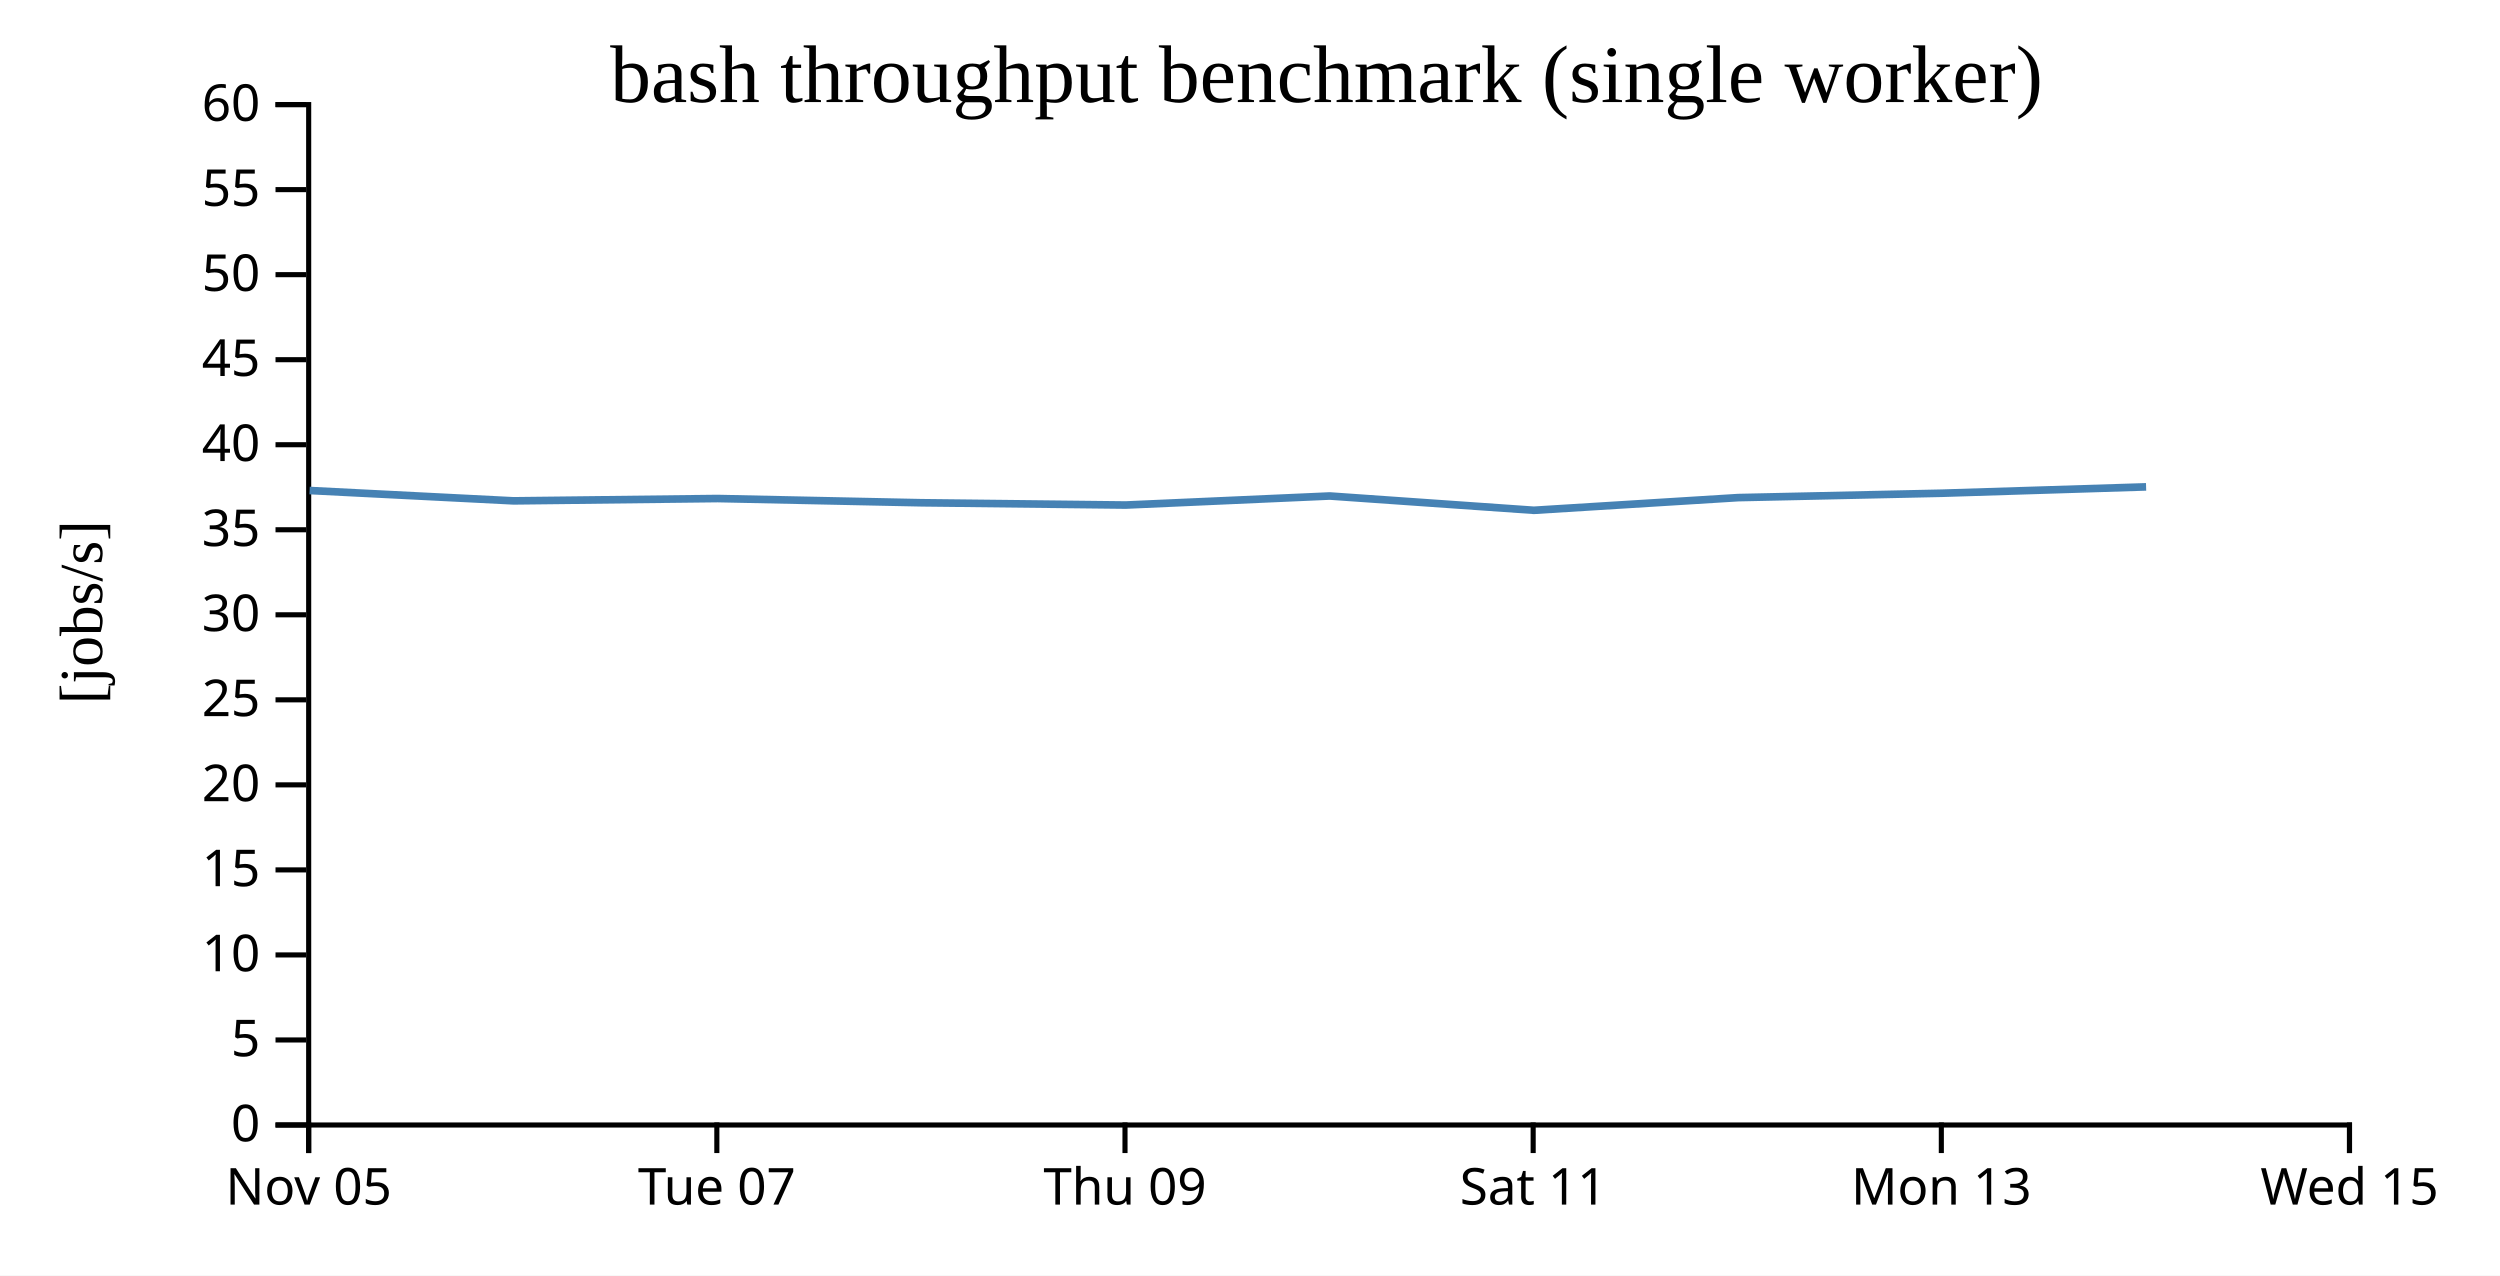
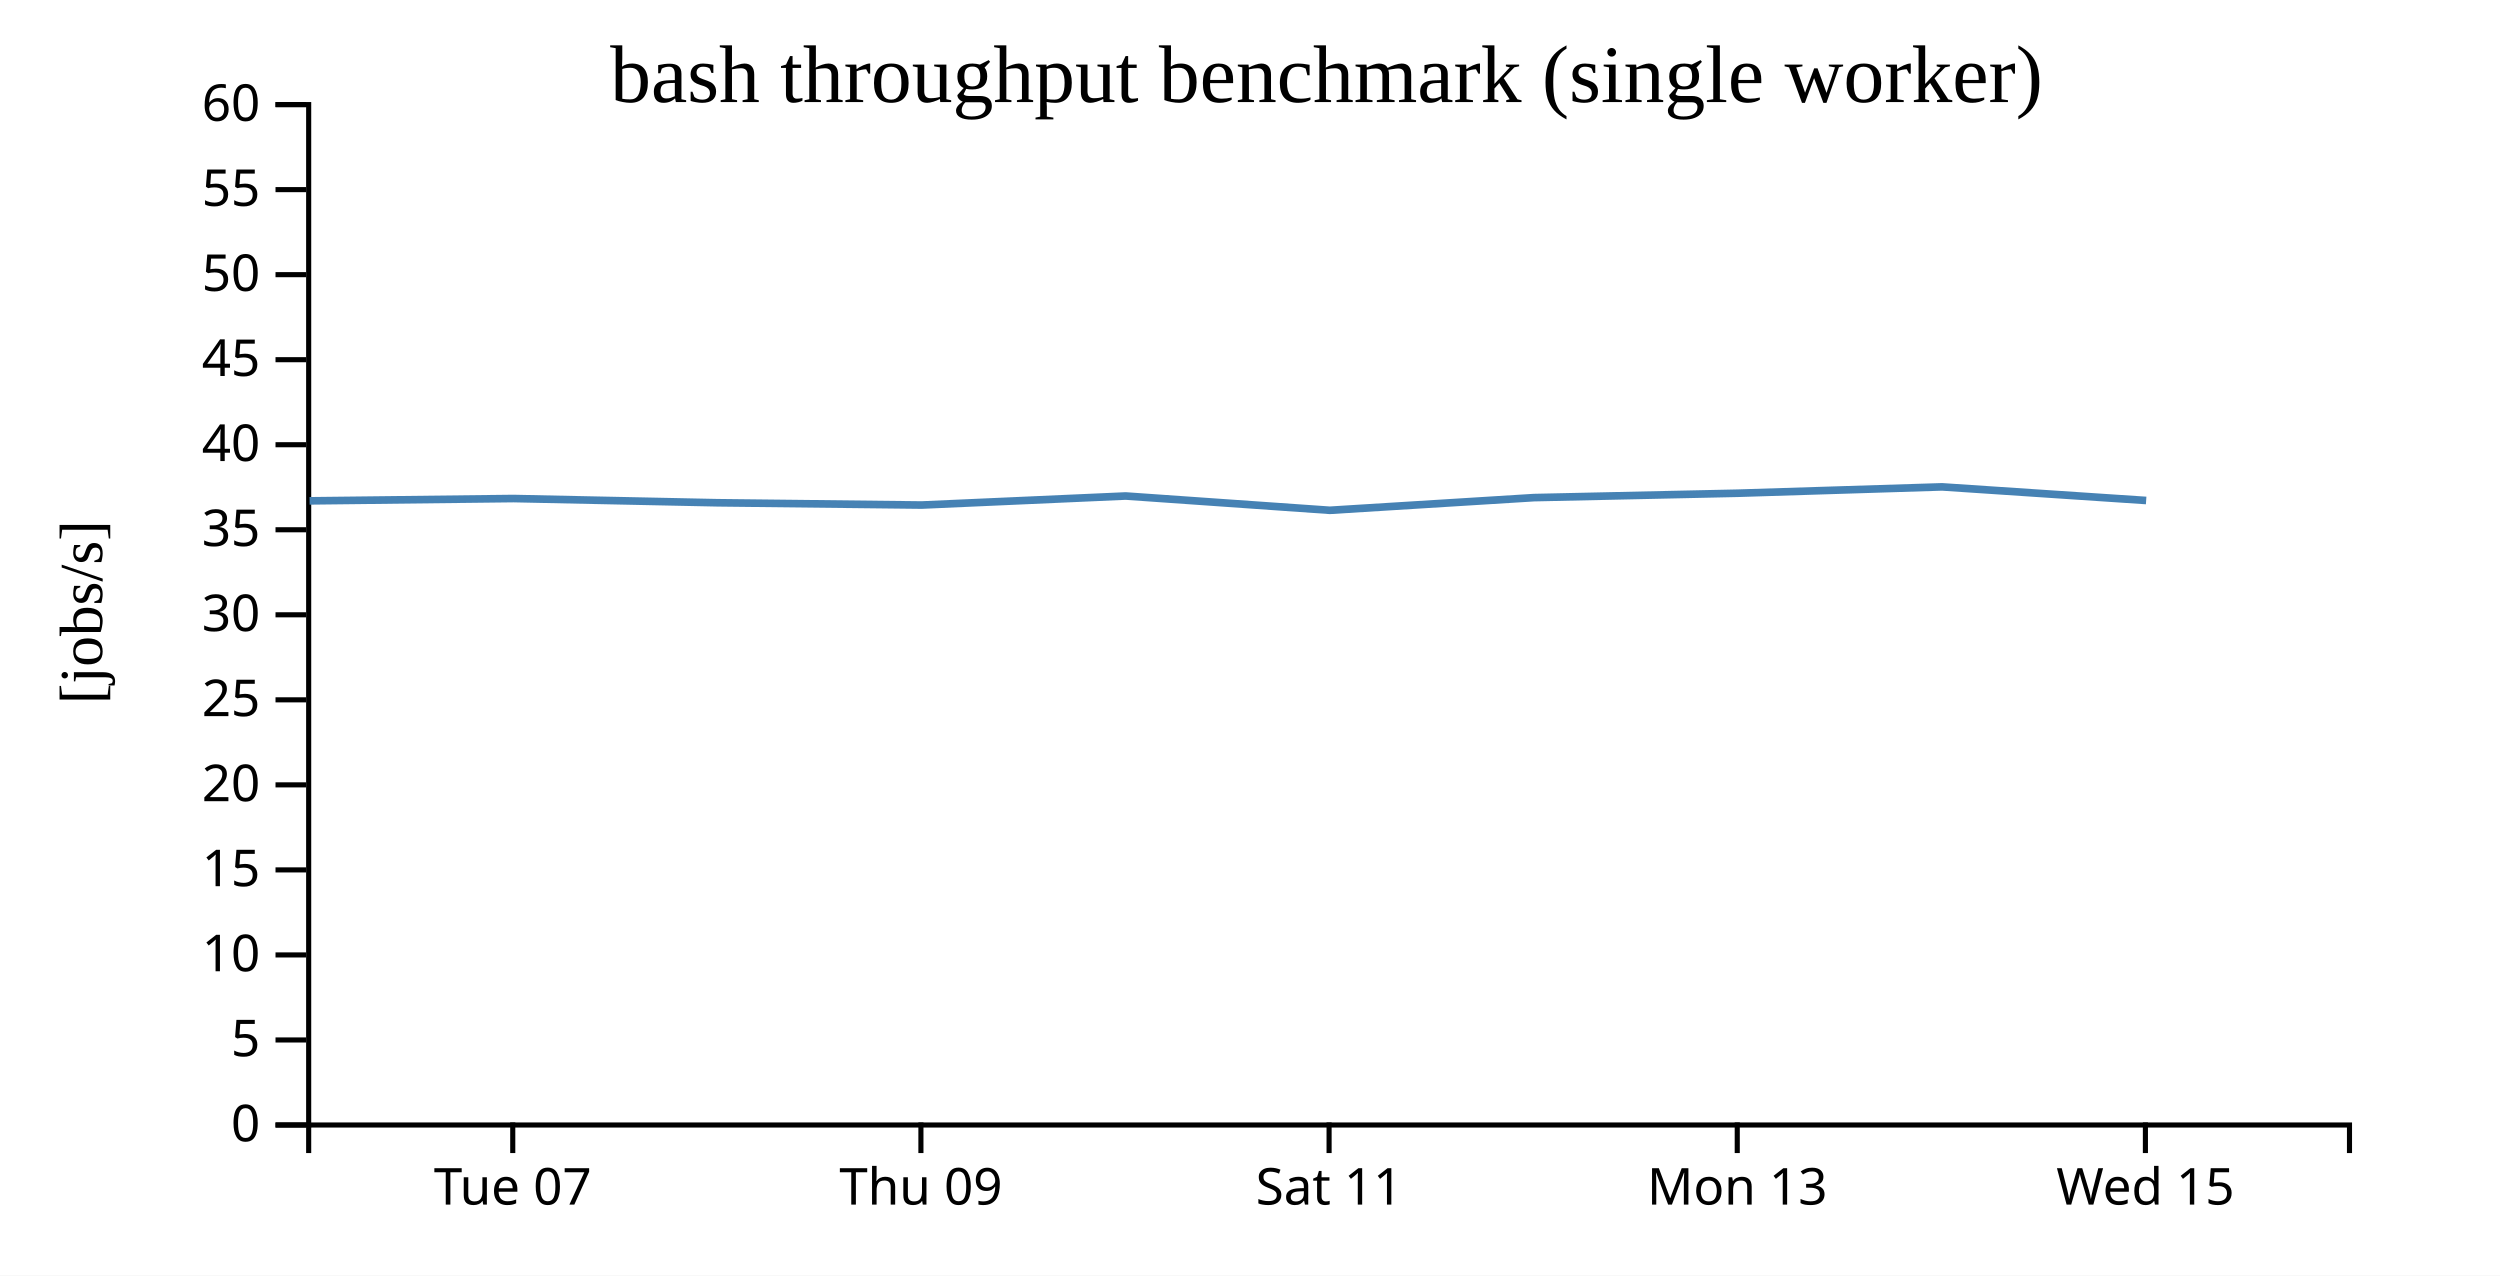
<svg xmlns="http://www.w3.org/2000/svg" width="490" height="250">
  <rect width="100%" height="100%" fill="white" />
  <g transform="translate(60,20)">
    <g transform="translate(0,200)" fill="none" font-size="10" font-family="sans-serif" text-anchor="middle">
      <path class="domain" stroke="currentColor" d="M0.5,6V0.5H400.5V6" />
-       <g class="tick" opacity="1" transform="translate(0.5,0)">
-         <line stroke="currentColor" y2="6" />
-         <text fill="currentColor" y="9" dy="0.71em">Nov 05</text>
-       </g>
-       <g class="tick" opacity="1" transform="translate(80.5,0)">
+       <g class="tick" opacity="1" transform="translate(40.5,0)">
        <line stroke="currentColor" y2="6" />
        <text fill="currentColor" y="9" dy="0.71em">Tue 07</text>
      </g>
-       <g class="tick" opacity="1" transform="translate(160.5,0)">
+       <g class="tick" opacity="1" transform="translate(120.5,0)">
        <line stroke="currentColor" y2="6" />
        <text fill="currentColor" y="9" dy="0.71em">Thu 09</text>
      </g>
-       <g class="tick" opacity="1" transform="translate(240.5,0)">
+       <g class="tick" opacity="1" transform="translate(200.5,0)">
        <line stroke="currentColor" y2="6" />
        <text fill="currentColor" y="9" dy="0.71em">Sat 11</text>
      </g>
-       <g class="tick" opacity="1" transform="translate(320.5,0)">
+       <g class="tick" opacity="1" transform="translate(280.5,0)">
        <line stroke="currentColor" y2="6" />
        <text fill="currentColor" y="9" dy="0.71em">Mon 13</text>
      </g>
-       <g class="tick" opacity="1" transform="translate(400.5,0)">
+       <g class="tick" opacity="1" transform="translate(360.5,0)">
        <line stroke="currentColor" y2="6" />
        <text fill="currentColor" y="9" dy="0.71em">Wed 15</text>
      </g>
    </g>
    <g fill="none" font-size="10" font-family="sans-serif" text-anchor="end">
      <path class="domain" stroke="currentColor" d="M-6,200.5H0.5V0.5H-6" />
      <g class="tick" opacity="1" transform="translate(0,200.5)">
        <line stroke="currentColor" x2="-6" />
        <text fill="currentColor" x="-9" dy="0.32em">0</text>
      </g>
      <g class="tick" opacity="1" transform="translate(0,183.8333)">
        <line stroke="currentColor" x2="-6" />
        <text fill="currentColor" x="-9" dy="0.32em">5</text>
      </g>
      <g class="tick" opacity="1" transform="translate(0,167.1667)">
        <line stroke="currentColor" x2="-6" />
        <text fill="currentColor" x="-9" dy="0.32em">10</text>
      </g>
      <g class="tick" opacity="1" transform="translate(0,150.5)">
        <line stroke="currentColor" x2="-6" />
        <text fill="currentColor" x="-9" dy="0.32em">15</text>
      </g>
      <g class="tick" opacity="1" transform="translate(0,133.8333)">
        <line stroke="currentColor" x2="-6" />
        <text fill="currentColor" x="-9" dy="0.32em">20</text>
      </g>
      <g class="tick" opacity="1" transform="translate(0,117.1667)">
        <line stroke="currentColor" x2="-6" />
        <text fill="currentColor" x="-9" dy="0.32em">25</text>
      </g>
      <g class="tick" opacity="1" transform="translate(0,100.5)">
        <line stroke="currentColor" x2="-6" />
        <text fill="currentColor" x="-9" dy="0.32em">30</text>
      </g>
      <g class="tick" opacity="1" transform="translate(0,83.83333)">
        <line stroke="currentColor" x2="-6" />
        <text fill="currentColor" x="-9" dy="0.32em">35</text>
      </g>
      <g class="tick" opacity="1" transform="translate(0,67.16667)">
        <line stroke="currentColor" x2="-6" />
        <text fill="currentColor" x="-9" dy="0.32em">40</text>
      </g>
      <g class="tick" opacity="1" transform="translate(0,50.5)">
        <line stroke="currentColor" x2="-6" />
        <text fill="currentColor" x="-9" dy="0.32em">45</text>
      </g>
      <g class="tick" opacity="1" transform="translate(0,33.83333)">
        <line stroke="currentColor" x2="-6" />
        <text fill="currentColor" x="-9" dy="0.32em">50</text>
      </g>
      <g class="tick" opacity="1" transform="translate(0,17.16667)">
        <line stroke="currentColor" x2="-6" />
        <text fill="currentColor" x="-9" dy="0.32em">55</text>
      </g>
      <g class="tick" opacity="1" transform="translate(0,0.5)">
        <line stroke="currentColor" x2="-6" />
        <text fill="currentColor" x="-9" dy="0.32em">60</text>
      </g>
    </g>
    <text text-anchor="middle" style="font-size: 12px" transform="rotate(-90)" y="-40" x="-100">[jobs/s]</text>
    <text text-anchor="middle" style="font-size: 16px" y="0" x="200">bash throughput benchmark (single worker)</text>
-     <path fill="none" stroke="steelblue" stroke-width="1.5" d="M0.677,76.14L40.673,78.168L80.632,77.712L120.629,78.541L160.629,78.99L200.634,77.216L240.645,80.018L280.681,77.532L320.651,76.671L360.635,75.427" />
+     <path fill="none" stroke="steelblue" stroke-width="1.5" d="M0.673,78.168L40.632,77.712L80.629,78.541L120.629,78.99L160.634,77.216L200.645,80.018L240.681,77.532L280.651,76.671L320.635,75.427L360.646,78.096" />
  </g>
</svg>
